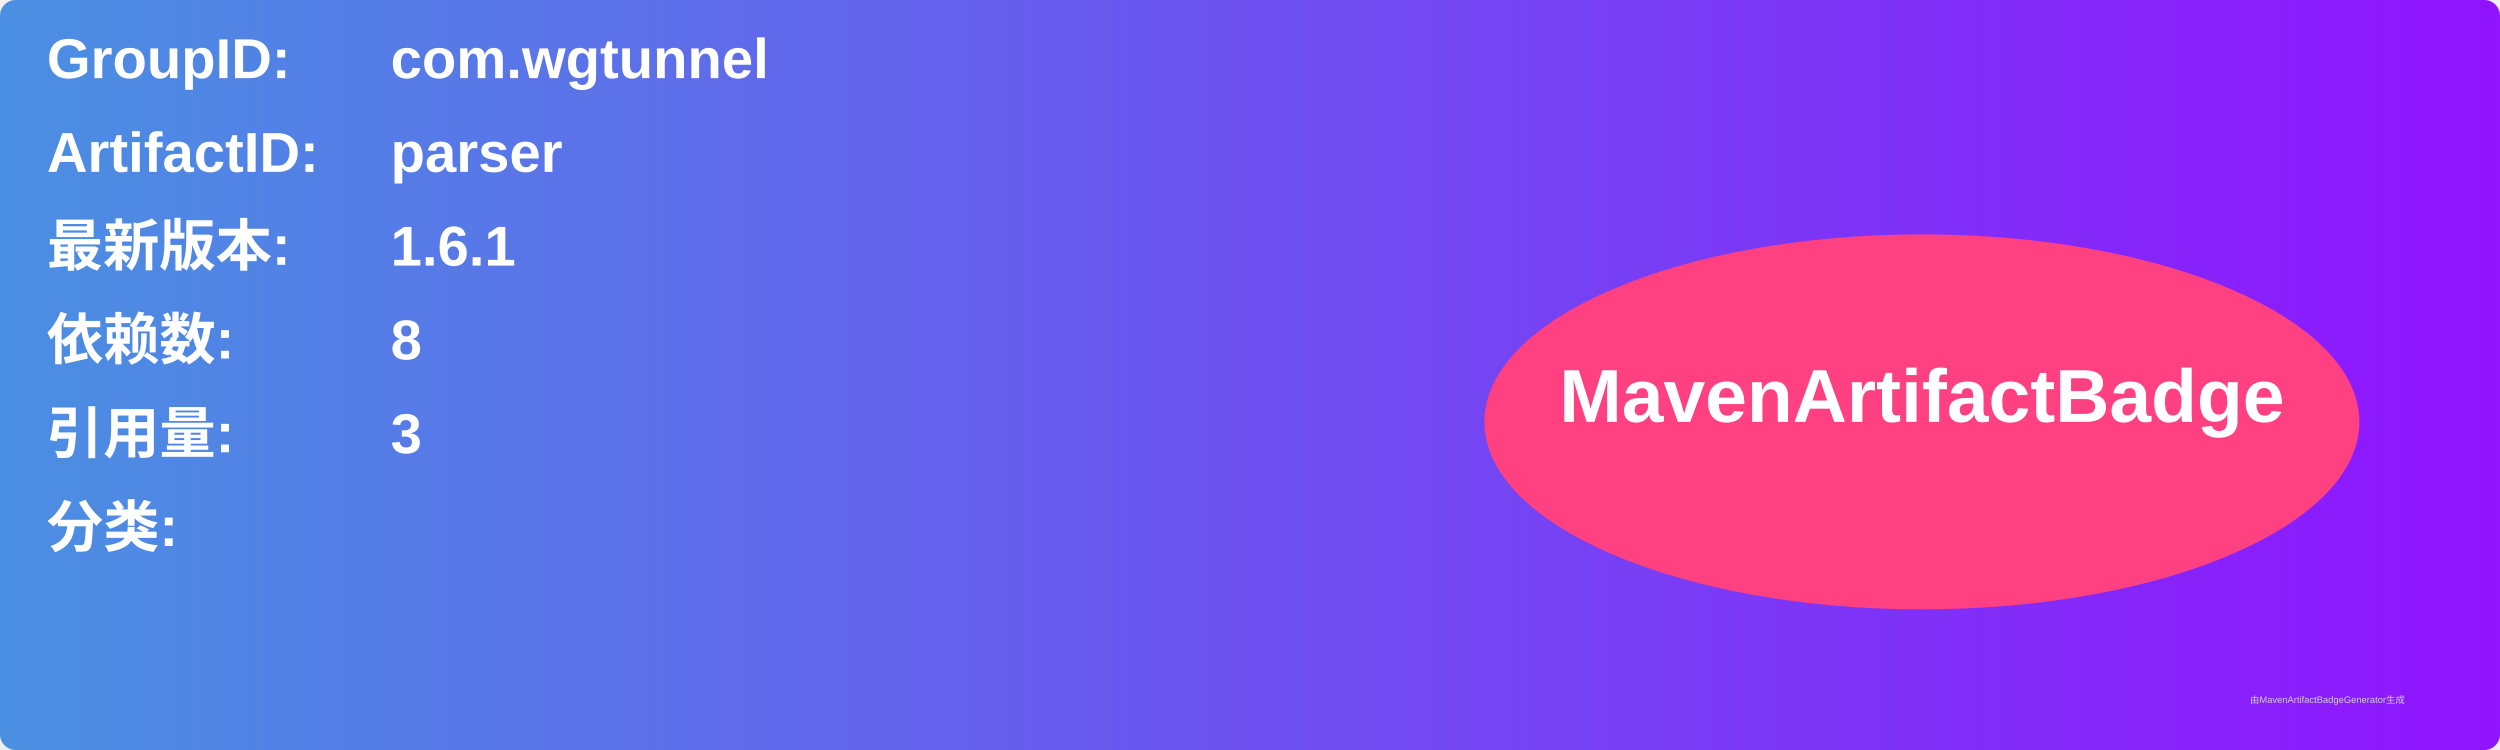
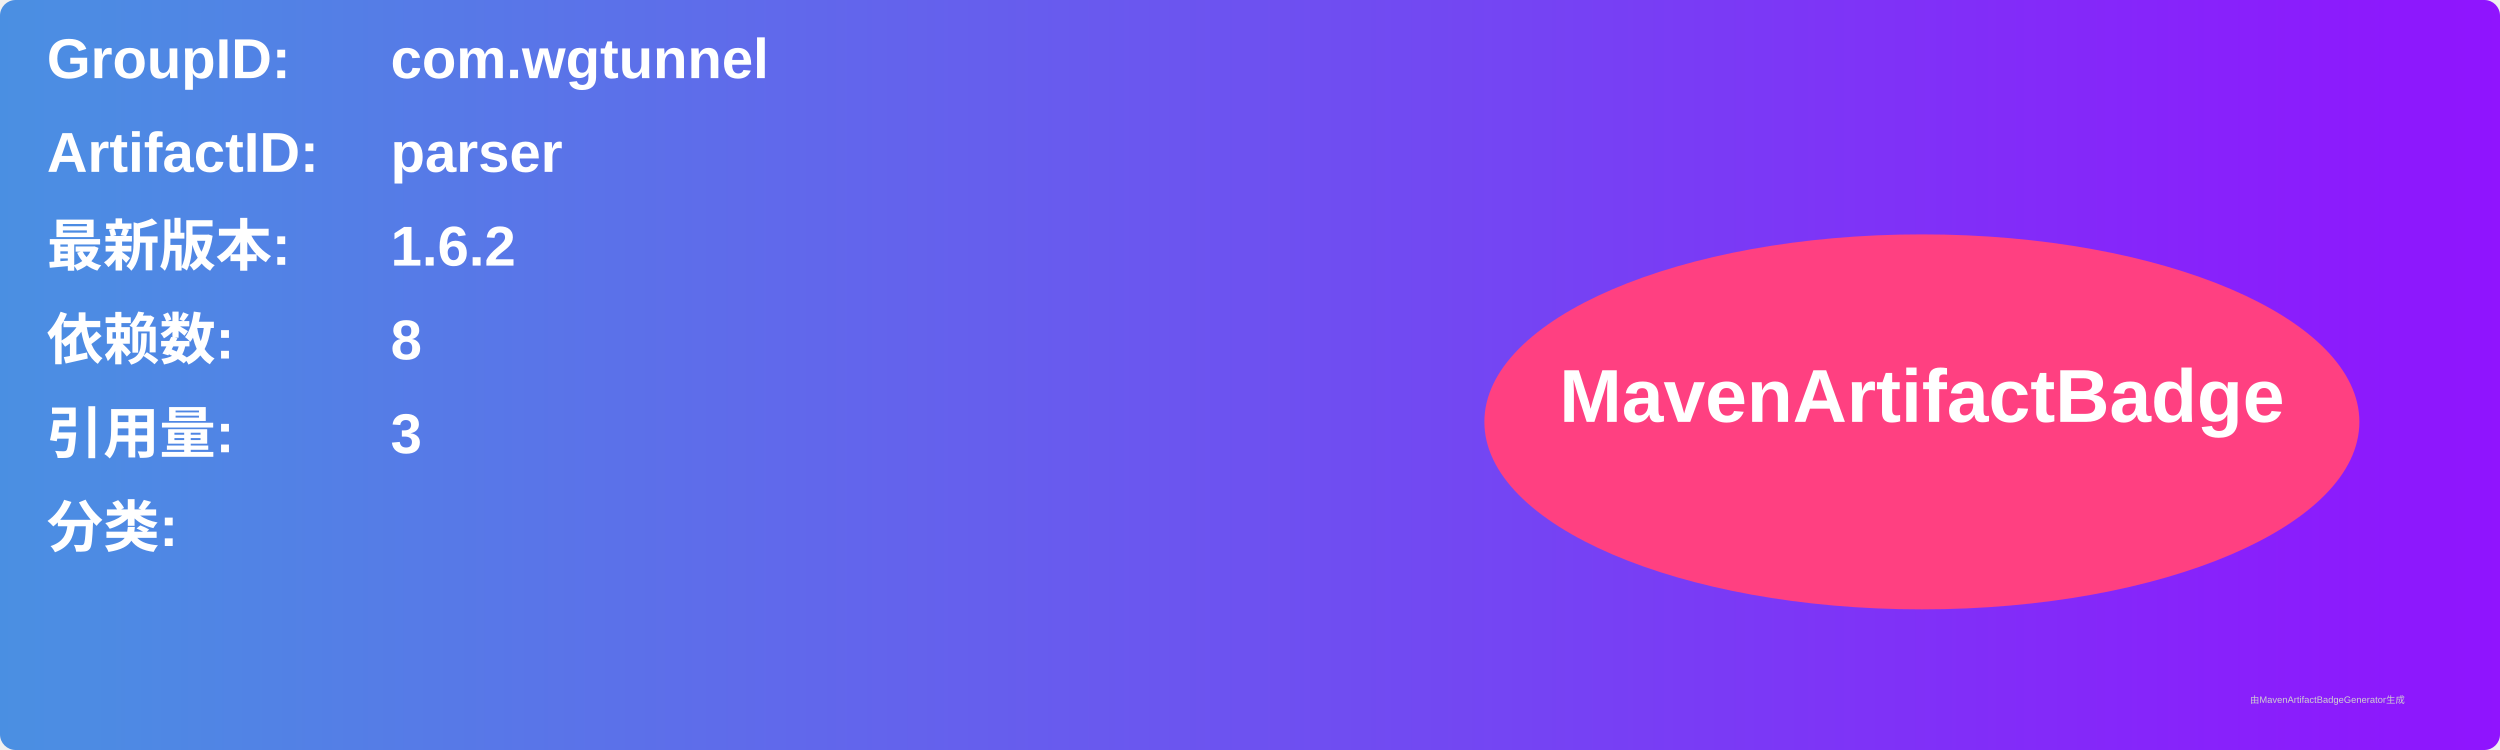
<svg xmlns="http://www.w3.org/2000/svg" width="800" height="240" viewBox="0 0 800 240">
  <linearGradient id="grad" x1="0%" y1="0%" x2="100%" y2="0%">
    <stop offset="0%" stop-color="#4a90e2" />
    <stop offset="100%" stop-color="#9013fe" />
  </linearGradient>
  <rect width="100%" height="100%" rx="5" ry="5" fill="url(#grad)" />
  <g transform="translate(15, 15)">
    <text x="0" y="10" font-family="Arial" font-size="18" fill="white" font-weight="bold" width="260">GroupID:</text>
    <text x="110" y="10" font-family="Arial" font-size="18" fill="white" font-weight="bold" width="460">com.wgtunnel</text>
    <text x="0" y="40" font-family="Arial" font-size="18" fill="white" font-weight="bold" width="260">ArtifactID:</text>
    <text x="110" y="40" font-family="Arial" font-size="18" fill="white" font-weight="bold" width="460">parser</text>
    <text x="0" y="70" font-family="Arial" font-size="18" fill="white" font-weight="bold">最新版本:</text>
    <text x="110" y="70" font-family="Arial" font-size="18" fill="white" font-weight="bold">
-       <tspan font-weight="bold">1.6.1</tspan>
+       <tspan font-weight="bold">1.6.2</tspan>
    </text>
    <text x="0" y="100" font-family="Arial" font-size="18" fill="white" font-weight="bold">依赖数: </text>
    <text x="110" y="100" font-family="Arial" font-size="18" fill="white">
      <tspan font-weight="bold">8</tspan>
    </text>
    <text x="0" y="130" font-family="Arial" font-size="18" fill="white" font-weight="bold">引用量: </text>
    <text x="110" y="130" font-family="Arial" font-size="18" fill="white">
      <tspan font-weight="bold">3</tspan>
    </text>
    <text x="0" y="160" font-family="Arial" font-size="18" fill="white" font-weight="bold">分类:</text>
    <text x="10" y="190" font-family="Arial" font-size="10" fill="white">
      <tspan font-weight="bold" />
    </text>
    <ellipse cx="600" cy="120" rx="140" ry="60" fill="#ff4081" />
    <text x="600" y="120" text-anchor="middle" font-family="Arial" font-size="24" fill="white" font-weight="bold">MavenArtifactBadge</text>
  </g>
  <text x="720" y="225" font-family="Arial" font-size="3" fill="#d0d0d0">由MavenArtifactBadgeGenerator生成</text>
</svg>
